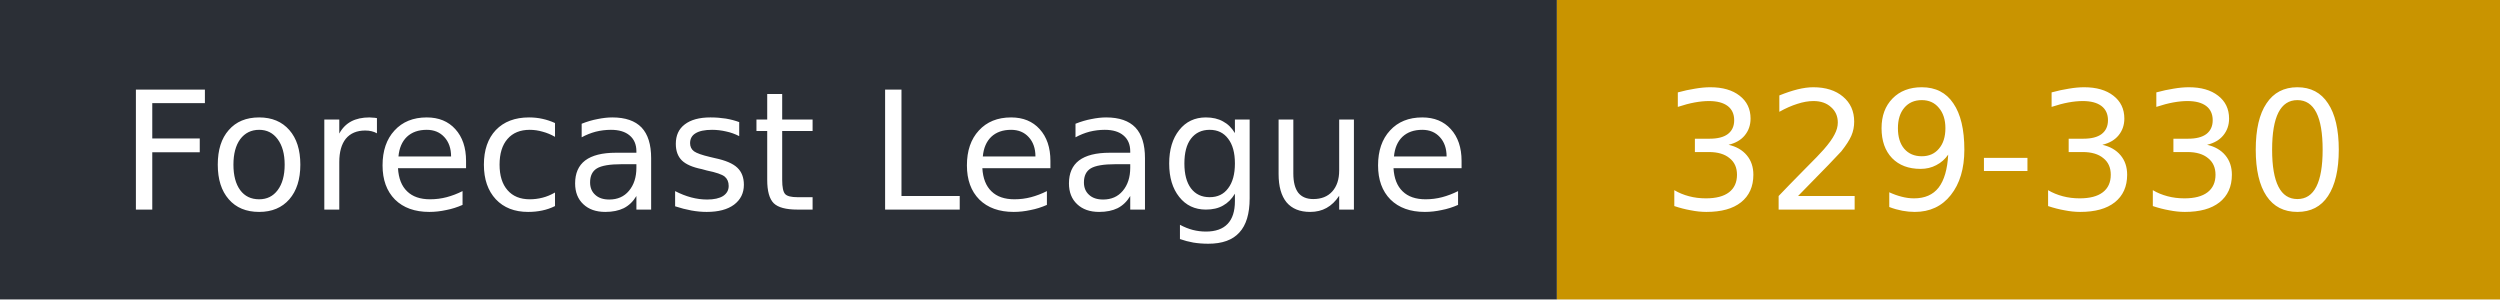
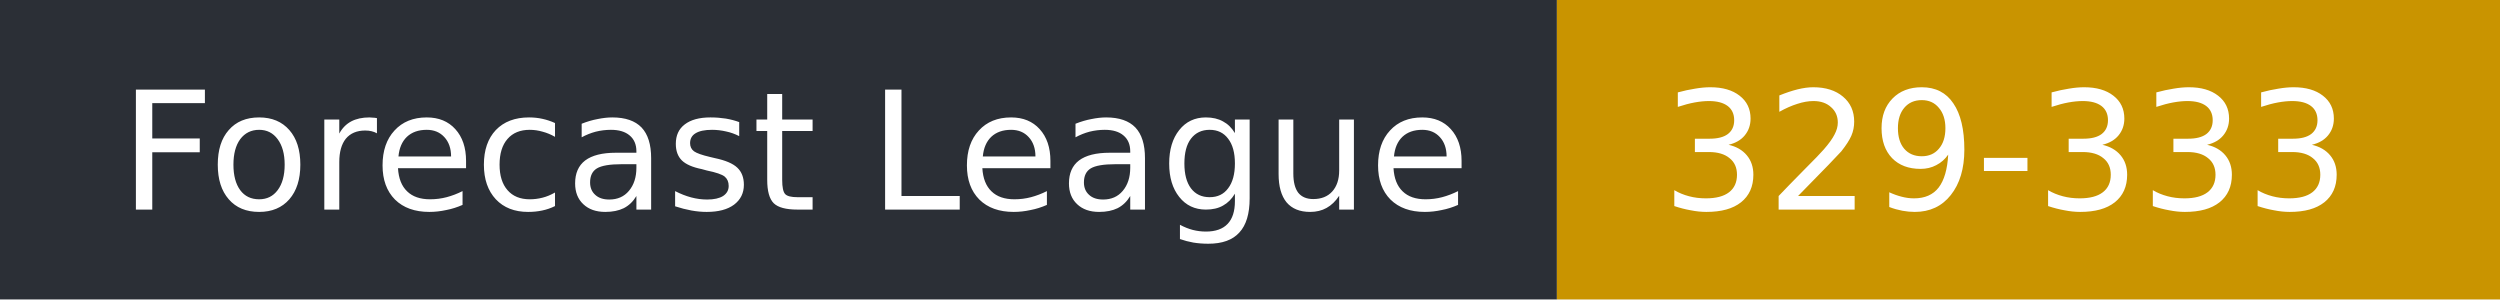
- <svg xmlns="http://www.w3.org/2000/svg" width="167" height="20" role="img" aria-label="Forecast League: 329-330">
+ <svg xmlns="http://www.w3.org/2000/svg" width="167" height="20" role="img" aria-label="Forecast League: 329-333">
  <rect width="104" height="20" fill="#2b2f36" />
  <rect x="104" width="63" height="20" fill="#c99400" />
  <g fill="#fff" font-family="Verdana,DejaVu Sans,sans-serif" font-size="11">
    <text x="8" y="14">Forecast League</text>
-     <text x="111" y="14">329-330</text>
+     <text x="111" y="14">329-333</text>
  </g>
</svg>
